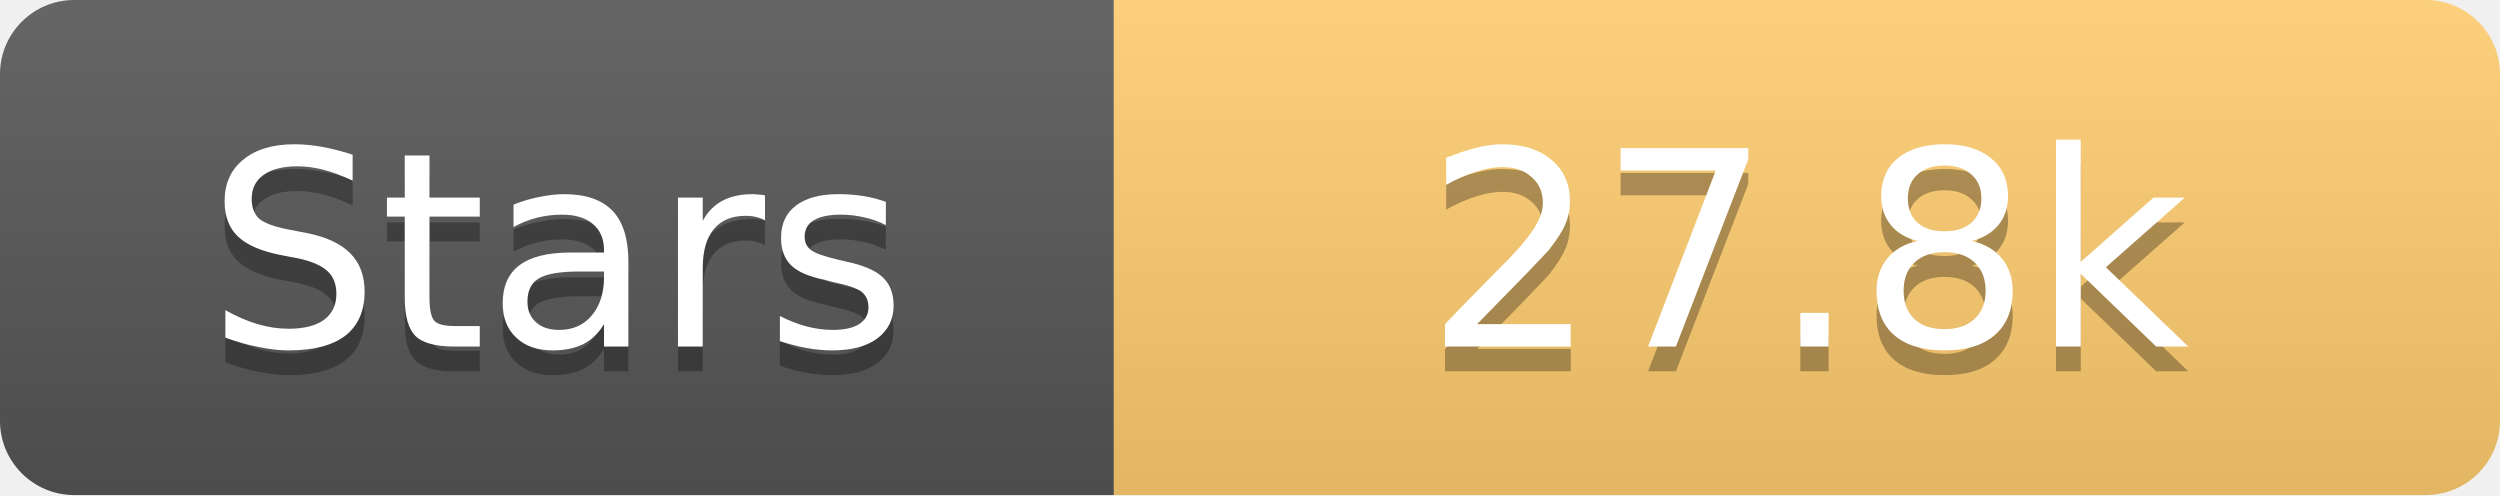
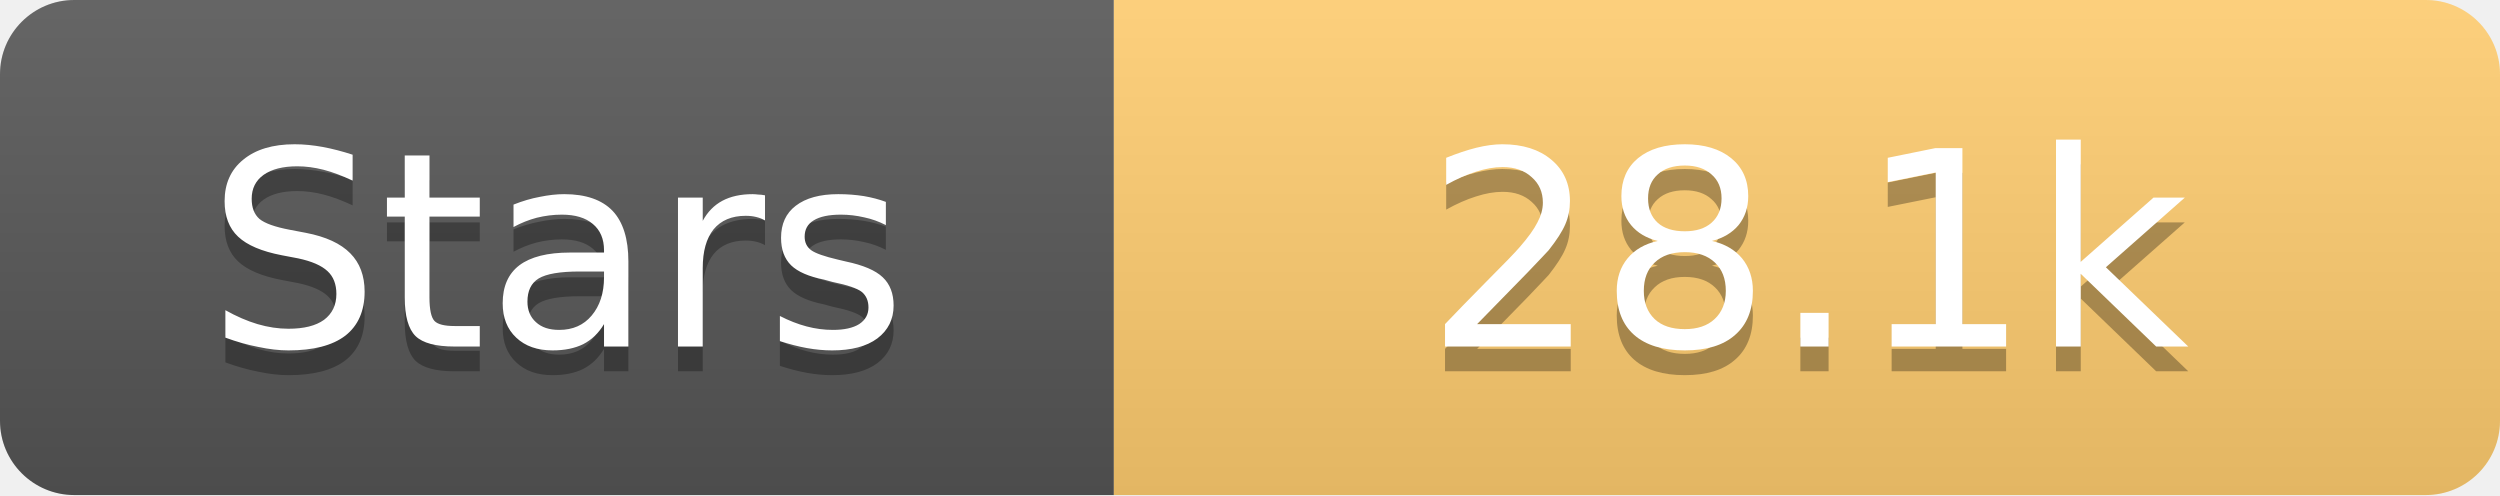
<svg xmlns="http://www.w3.org/2000/svg" width="101" height="20">
  <linearGradient id="s" x2="0" y2="100%">
    <stop offset="0" stop-color="#fff" stop-opacity=".1" />
    <stop offset="1" stop-opacity=".1" />
  </linearGradient>
  <clipPath id="r">
    <rect width="101" height="20" rx="3" fill="#fff" />
  </clipPath>
  <g clip-path="url(#r)">
    <rect width="45" height="20" fill="#555" />
    <rect x="45" width="56" height="20" fill="#fdcb6e" />
    <rect width="101" height="20" fill="url(#s)" />
  </g>
  <g fill="#fff" text-anchor="middle" font-family="Verdana,Geneva,DejaVu Sans,sans-serif" text-rendering="geometricPrecision" font-size="11">
    <text x="22.5" y="15" fill="#010101" fill-opacity=".3">Stars</text>
    <text x="22.5" y="14">Stars</text>
-     <text x="73.0" y="15" fill="#010101" fill-opacity=".3">27.8k</text>
-     <text x="73.0" y="14">27.8k</text>
+     <text x="73.0" y="15" fill="#010101" fill-opacity=".3">28.1k</text>
+     <text x="73.0" y="14">28.1k</text>
  </g>
</svg>
